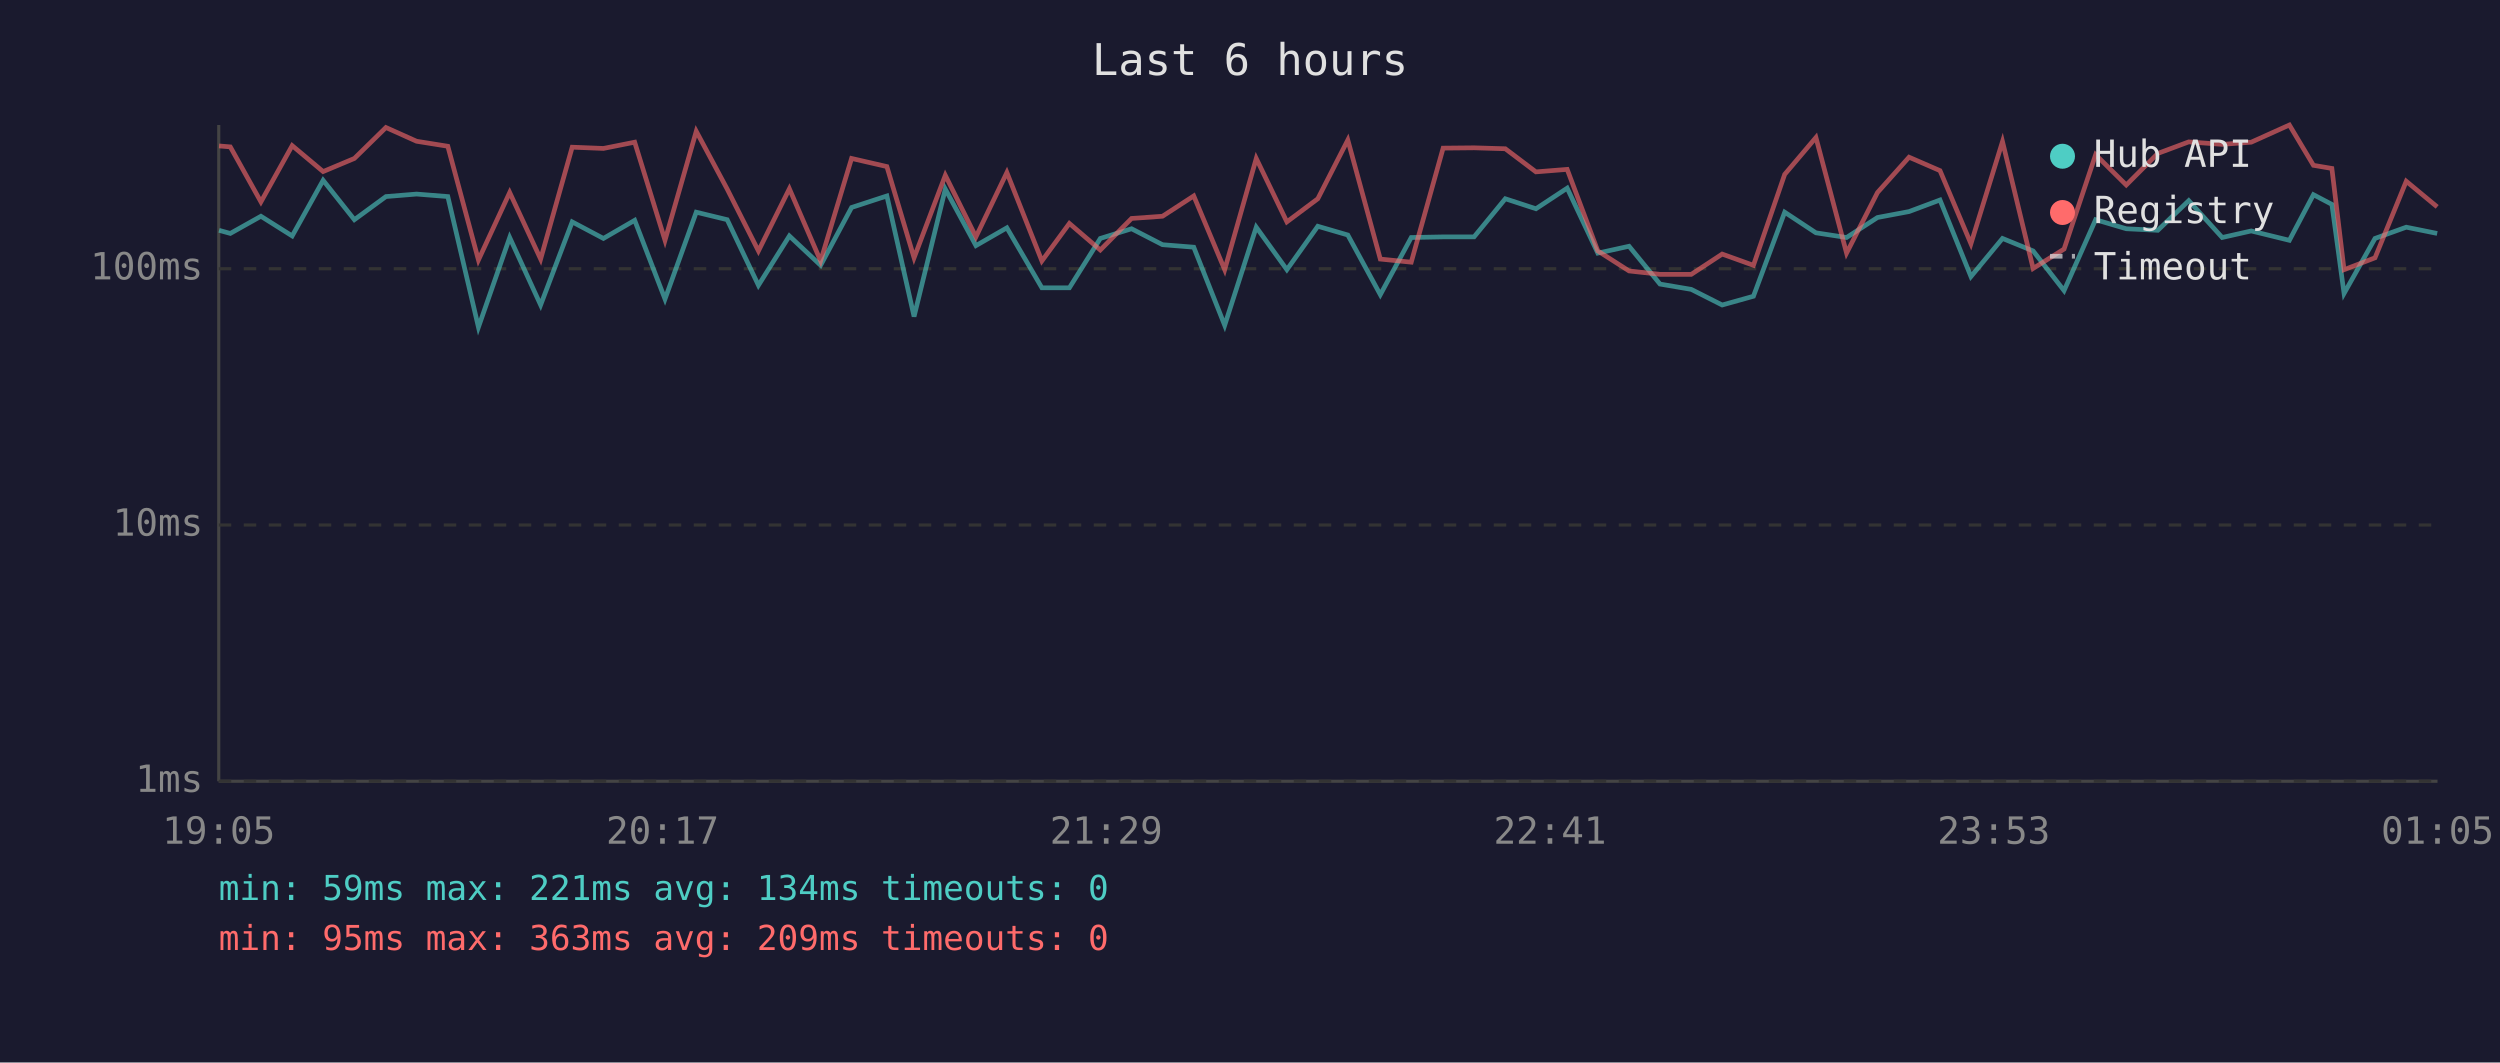
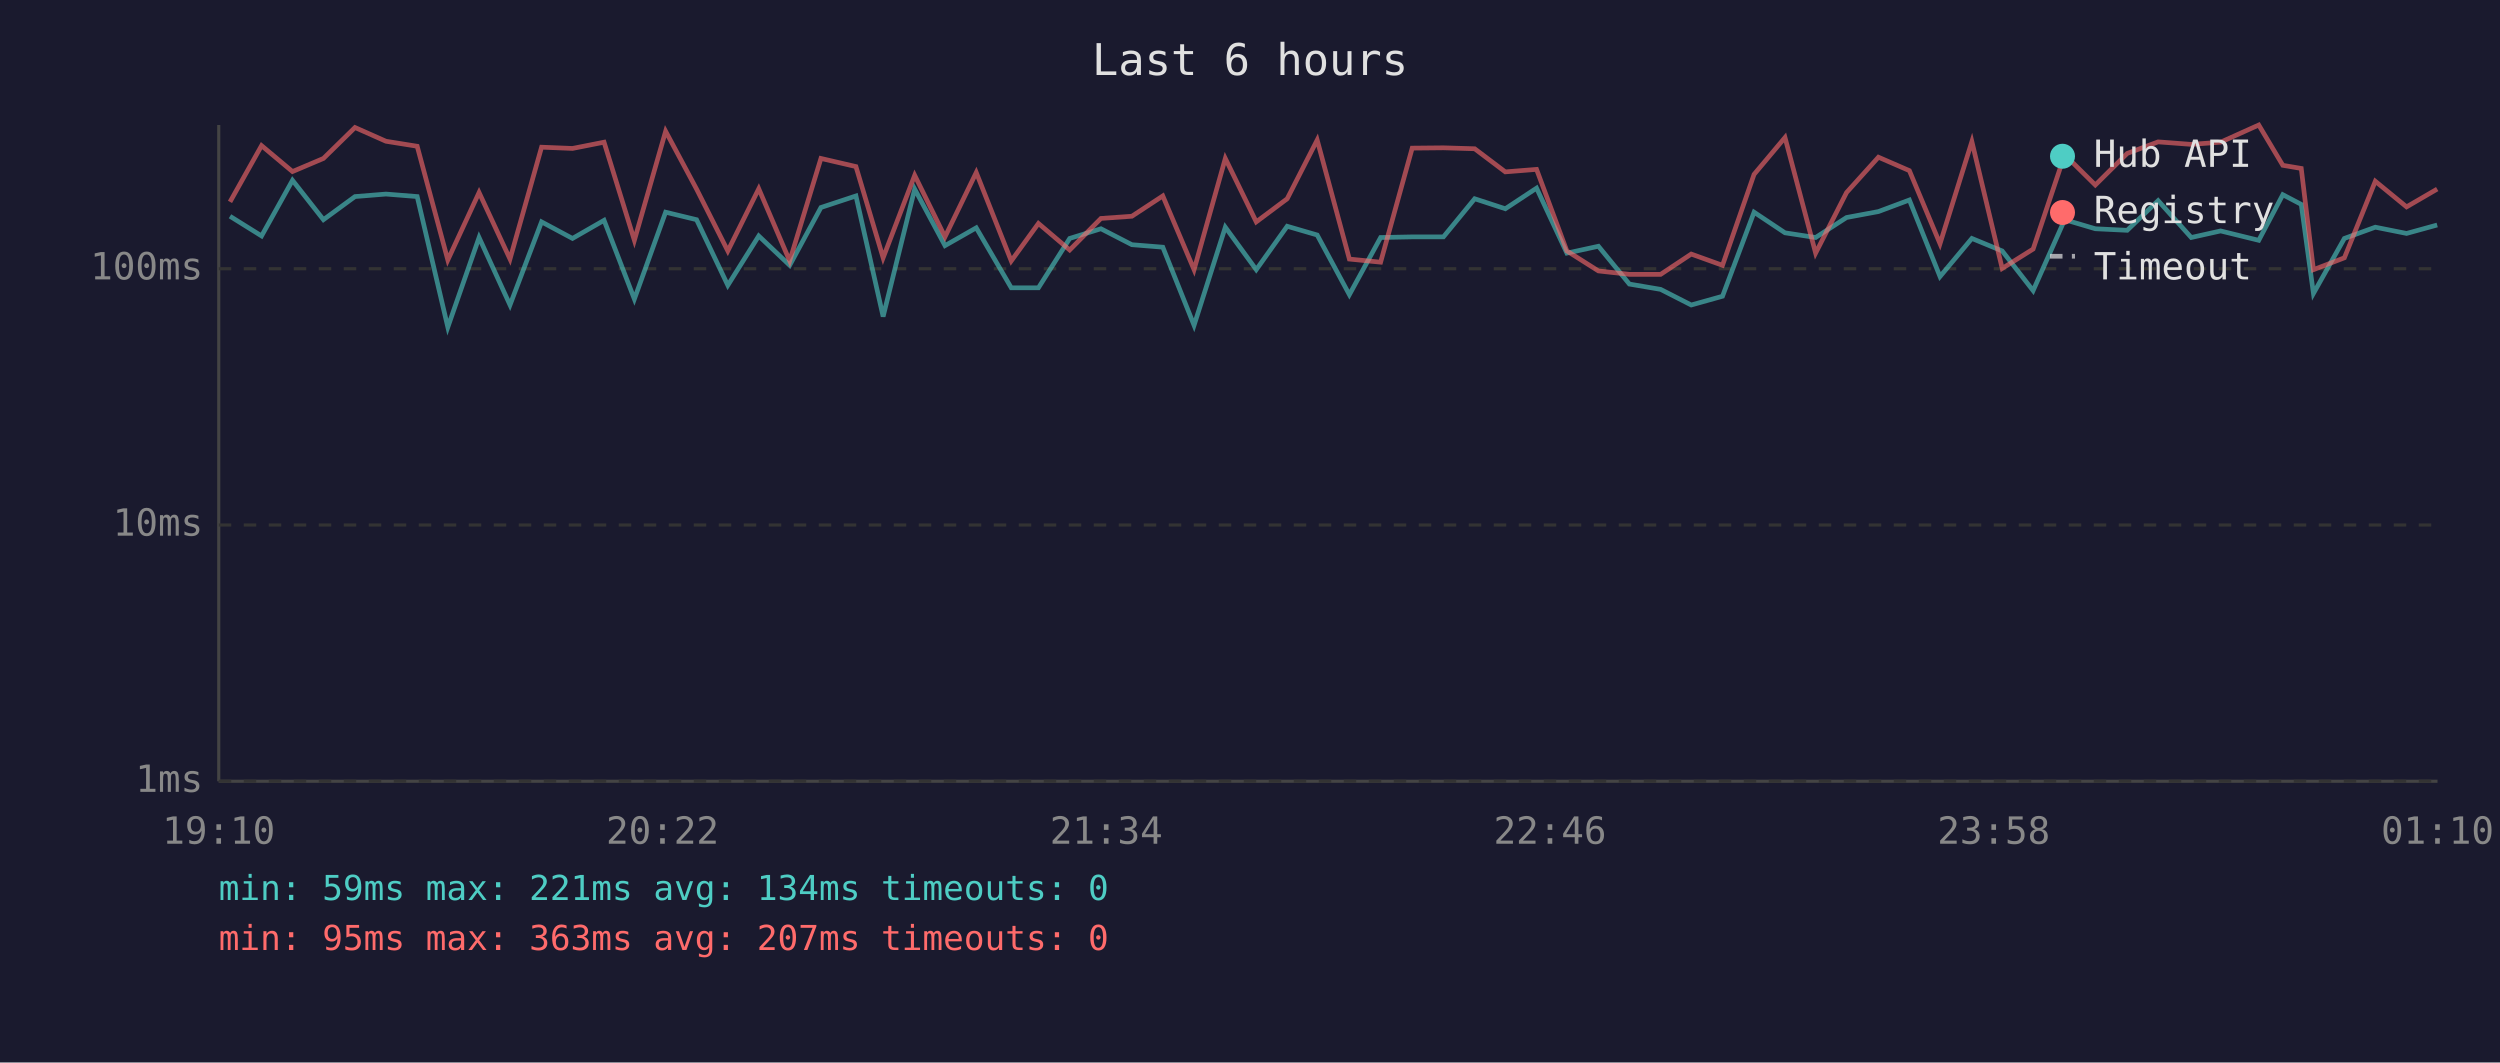
<svg xmlns="http://www.w3.org/2000/svg" viewBox="0 0 800 340" font-family="monospace" font-size="12">
  <rect width="800" height="340" fill="#1a1a2e" />
  <text x="400" y="24" fill="#e0e0e0" font-size="14" text-anchor="middle">Last 6 hours</text>
  <line x1="70" y1="40" x2="70" y2="250" stroke="#444" stroke-width="1" />
  <line x1="70" y1="250" x2="780" y2="250" stroke="#444" stroke-width="1" />
  <line x1="70" y1="250" x2="780" y2="250" stroke="#333" stroke-width="1" stroke-dasharray="4" />
  <text x="65" y="250" fill="#888" text-anchor="end" dominant-baseline="middle">1ms</text>
  <line x1="70" y1="168" x2="780" y2="168" stroke="#333" stroke-width="1" stroke-dasharray="4" />
  <text x="65" y="168" fill="#888" text-anchor="end" dominant-baseline="middle">10ms</text>
  <line x1="70" y1="86" x2="780" y2="86" stroke="#333" stroke-width="1" stroke-dasharray="4" />
  <text x="65" y="86" fill="#888" text-anchor="end" dominant-baseline="middle">100ms</text>
-   <text x="70" y="270" fill="#888" text-anchor="middle">19:05</text>
-   <text x="212" y="270" fill="#888" text-anchor="middle">20:17</text>
-   <text x="354" y="270" fill="#888" text-anchor="middle">21:29</text>
-   <text x="496" y="270" fill="#888" text-anchor="middle">22:41</text>
-   <text x="638" y="270" fill="#888" text-anchor="middle">23:53</text>
-   <text x="780" y="270" fill="#888" text-anchor="middle">01:05</text>
-   <polyline points="70.1,73.7 73.7,74.7 83.5,69.2 93.5,75.5 103.4,57.7 113.4,70.3 123.5,62.9 133.3,62.1 143.3,62.9 153.1,104.7 163.1,76.0 173.0,97.6 183.1,71.0 193.1,76.3 203.1,70.5 212.8,95.7 222.8,67.9 232.7,70.3 242.7,91.3 252.6,75.5 262.6,84.9 272.5,66.4 283.8,62.7 292.5,101.3 302.5,60.5 312.3,78.6 322.2,72.9 333.4,92.1 342.2,92.1 352.1,76.3 362.1,73.2 372.0,78.3 382.0,79.1 391.9,104.1 402.0,72.7 411.8,86.3 421.7,72.4 431.3,75.2 441.7,94.3 451.6,76.0 461.8,75.8 471.7,75.8 481.7,63.6 491.5,66.8 501.5,60.2 511.3,81.0 521.3,78.8 531.2,90.9 541.2,92.6 551.1,97.6 561.1,94.8 571.1,67.9 581.1,74.5 590.9,76.0 600.8,69.6 610.9,67.7 620.8,64.0 630.7,88.5 640.8,76.3 650.6,80.3 660.5,93.0 670.6,70.3 680.4,73.2 690.5,73.7 700.4,64.2 711.1,76.0 720.4,73.9 732.6,76.9 740.3,62.3 746.2,65.4 750.1,93.9 760.0,76.3 770.0,72.7 779.9,74.7" fill="none" stroke="#4ecdc4" stroke-width="1.5" opacity="0.6" />
-   <polyline points="70.1,46.7 73.7,47.0 83.5,64.6 93.5,46.6 103.4,54.9 113.4,50.7 123.5,40.8 133.3,45.2 143.3,46.8 153.1,83.2 163.1,61.6 173.0,82.9 183.1,47.1 193.1,47.5 203.1,45.5 212.8,76.9 222.8,42.0 232.7,60.5 242.7,80.3 252.6,60.4 262.6,83.5 272.5,50.7 283.8,53.3 292.5,82.5 302.5,56.1 312.3,75.8 322.2,55.2 333.4,83.5 342.2,71.5 352.1,80.0 362.1,69.9 372.0,69.2 382.0,62.7 391.9,86.3 402.0,50.7 411.8,71.0 421.7,63.6 431.3,44.8 441.7,82.9 451.6,83.9 461.8,47.4 471.7,47.3 481.7,47.6 491.5,55.0 501.5,54.2 511.3,80.3 521.3,86.7 531.2,87.8 541.2,87.8 551.1,81.3 561.1,84.9 571.1,55.8 581.1,44.0 590.9,81.0 600.8,61.6 610.9,50.3 620.8,54.6 630.7,78.0 640.8,45.3 650.6,85.9 660.5,79.7 670.6,49.5 680.4,59.2 690.5,49.1 700.4,45.4 711.1,46.2 720.4,45.5 732.6,40.0 740.3,52.9 746.2,53.9 750.1,86.3 760.0,82.5 770.0,58.0 779.9,66.2" fill="none" stroke="#ff6b6b" stroke-width="1.5" opacity="0.6" />
+   <text x="70" y="270" fill="#888" text-anchor="middle">19:10</text>
+   <text x="212" y="270" fill="#888" text-anchor="middle">20:22</text>
+   <text x="354" y="270" fill="#888" text-anchor="middle">21:34</text>
+   <text x="496" y="270" fill="#888" text-anchor="middle">22:46</text>
+   <text x="638" y="270" fill="#888" text-anchor="middle">23:58</text>
+   <text x="780" y="270" fill="#888" text-anchor="middle">01:10</text>
+   <polyline points="73.6,69.2 83.7,75.5 93.6,57.7 103.5,70.3 113.6,62.9 123.5,62.1 133.5,62.9 143.3,104.7 153.3,76.0 163.2,97.6 173.3,71.0 183.2,76.3 193.3,70.5 203.0,95.7 213.0,67.9 222.9,70.3 232.9,91.3 242.8,75.5 252.7,84.9 262.7,66.4 273.9,62.7 282.6,101.3 292.7,60.5 302.4,78.6 312.4,72.9 323.6,92.1 332.3,92.1 342.3,76.3 352.3,73.2 362.2,78.3 372.1,79.1 382.1,104.1 392.1,72.7 402.0,86.3 411.9,72.4 421.5,75.2 431.8,94.3 441.8,76.0 451.9,75.8 461.9,75.8 471.9,63.6 481.7,66.8 491.7,60.2 501.4,81.0 511.5,78.8 521.4,90.9 531.4,92.6 541.2,97.6 551.2,94.8 561.3,67.9 571.2,74.5 581.0,76.0 590.9,69.6 601.1,67.7 611.0,64.0 620.8,88.5 631.0,76.3 640.7,80.3 650.6,93.0 660.7,70.3 670.5,73.2 680.7,73.7 690.6,64.2 701.2,76.0 710.6,73.9 722.8,76.9 730.5,62.3 736.4,65.4 740.3,93.9 750.2,76.3 760.1,72.7 770.1,74.7 779.9,72.0" fill="none" stroke="#4ecdc4" stroke-width="1.5" opacity="0.6" />
+   <polyline points="73.6,64.6 83.7,46.6 93.6,54.9 103.5,50.7 113.6,40.8 123.5,45.2 133.5,46.8 143.3,83.2 153.3,61.6 163.2,82.9 173.3,47.1 183.2,47.5 193.3,45.5 203.0,76.9 213.0,42.0 222.9,60.5 232.9,80.3 242.8,60.4 252.7,83.5 262.7,50.7 273.9,53.3 282.6,82.5 292.7,56.1 302.4,75.8 312.4,55.2 323.6,83.5 332.3,71.5 342.3,80.0 352.3,69.9 362.2,69.2 372.1,62.7 382.1,86.3 392.1,50.7 402.0,71.0 411.9,63.6 421.5,44.8 431.8,82.9 441.8,83.9 451.9,47.4 461.9,47.3 471.9,47.6 481.7,55.0 491.7,54.2 501.4,80.3 511.5,86.7 521.4,87.8 531.4,87.8 541.2,81.3 551.2,84.9 561.3,55.8 571.2,44.0 581.0,81.0 590.9,61.6 601.1,50.3 611.0,54.6 620.8,78.0 631.0,45.3 640.7,85.9 650.6,79.7 660.7,49.5 670.5,59.2 680.7,49.1 690.6,45.4 701.2,46.2 710.6,45.5 722.8,40.0 730.5,52.9 736.4,53.9 740.3,86.3 750.2,82.5 760.1,58.0 770.1,66.2 779.9,60.5" fill="none" stroke="#ff6b6b" stroke-width="1.5" opacity="0.6" />
  <circle cx="660" cy="50" r="4" fill="#4ecdc4" />
  <text x="670" y="50" fill="#e0e0e0" dominant-baseline="middle">Hub API</text>
  <circle cx="660" cy="68" r="4" fill="#ff6b6b" />
  <text x="670" y="68" fill="#e0e0e0" dominant-baseline="middle">Registry</text>
  <line x1="656" y1="82" x2="664" y2="82" stroke="#e0e0e0" stroke-width="1.5" stroke-dasharray="4,3" opacity="0.7" />
  <text x="670" y="86" fill="#e0e0e0" dominant-baseline="middle">Timeout</text>
  <text x="70" y="288" fill="#4ecdc4" font-size="11">min: 59ms  max: 221ms  avg: 134ms  timeouts: 0</text>
-   <text x="70" y="304" fill="#ff6b6b" font-size="11">min: 95ms  max: 363ms  avg: 209ms  timeouts: 0</text>
+   <text x="70" y="304" fill="#ff6b6b" font-size="11">min: 95ms  max: 363ms  avg: 207ms  timeouts: 0</text>
</svg>
